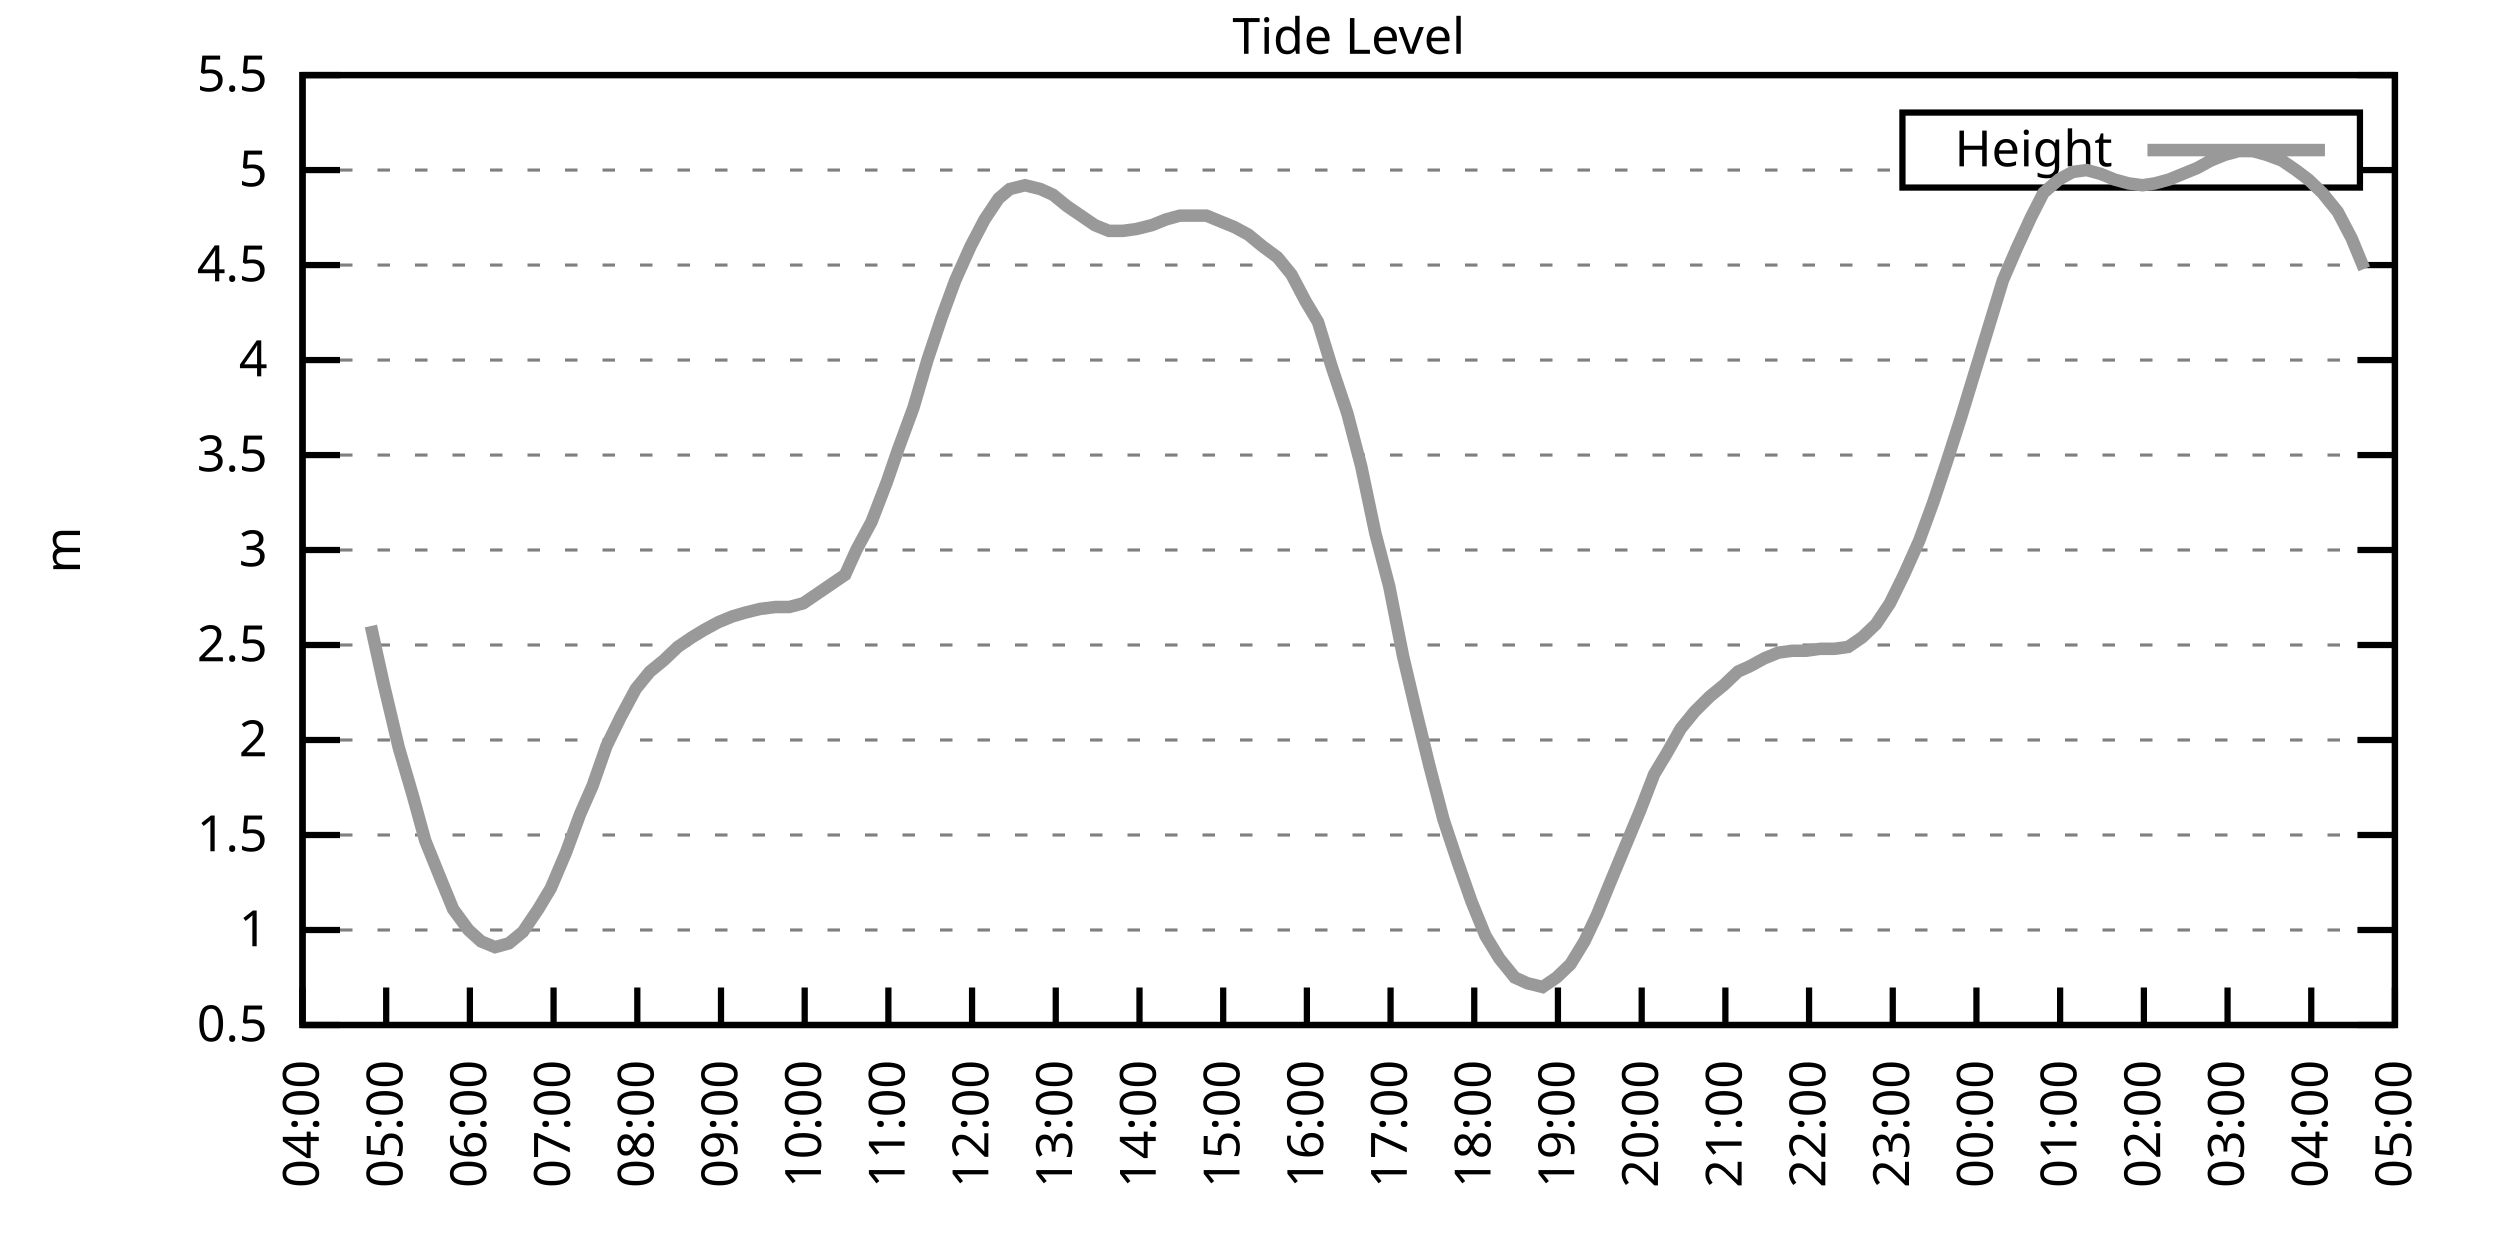
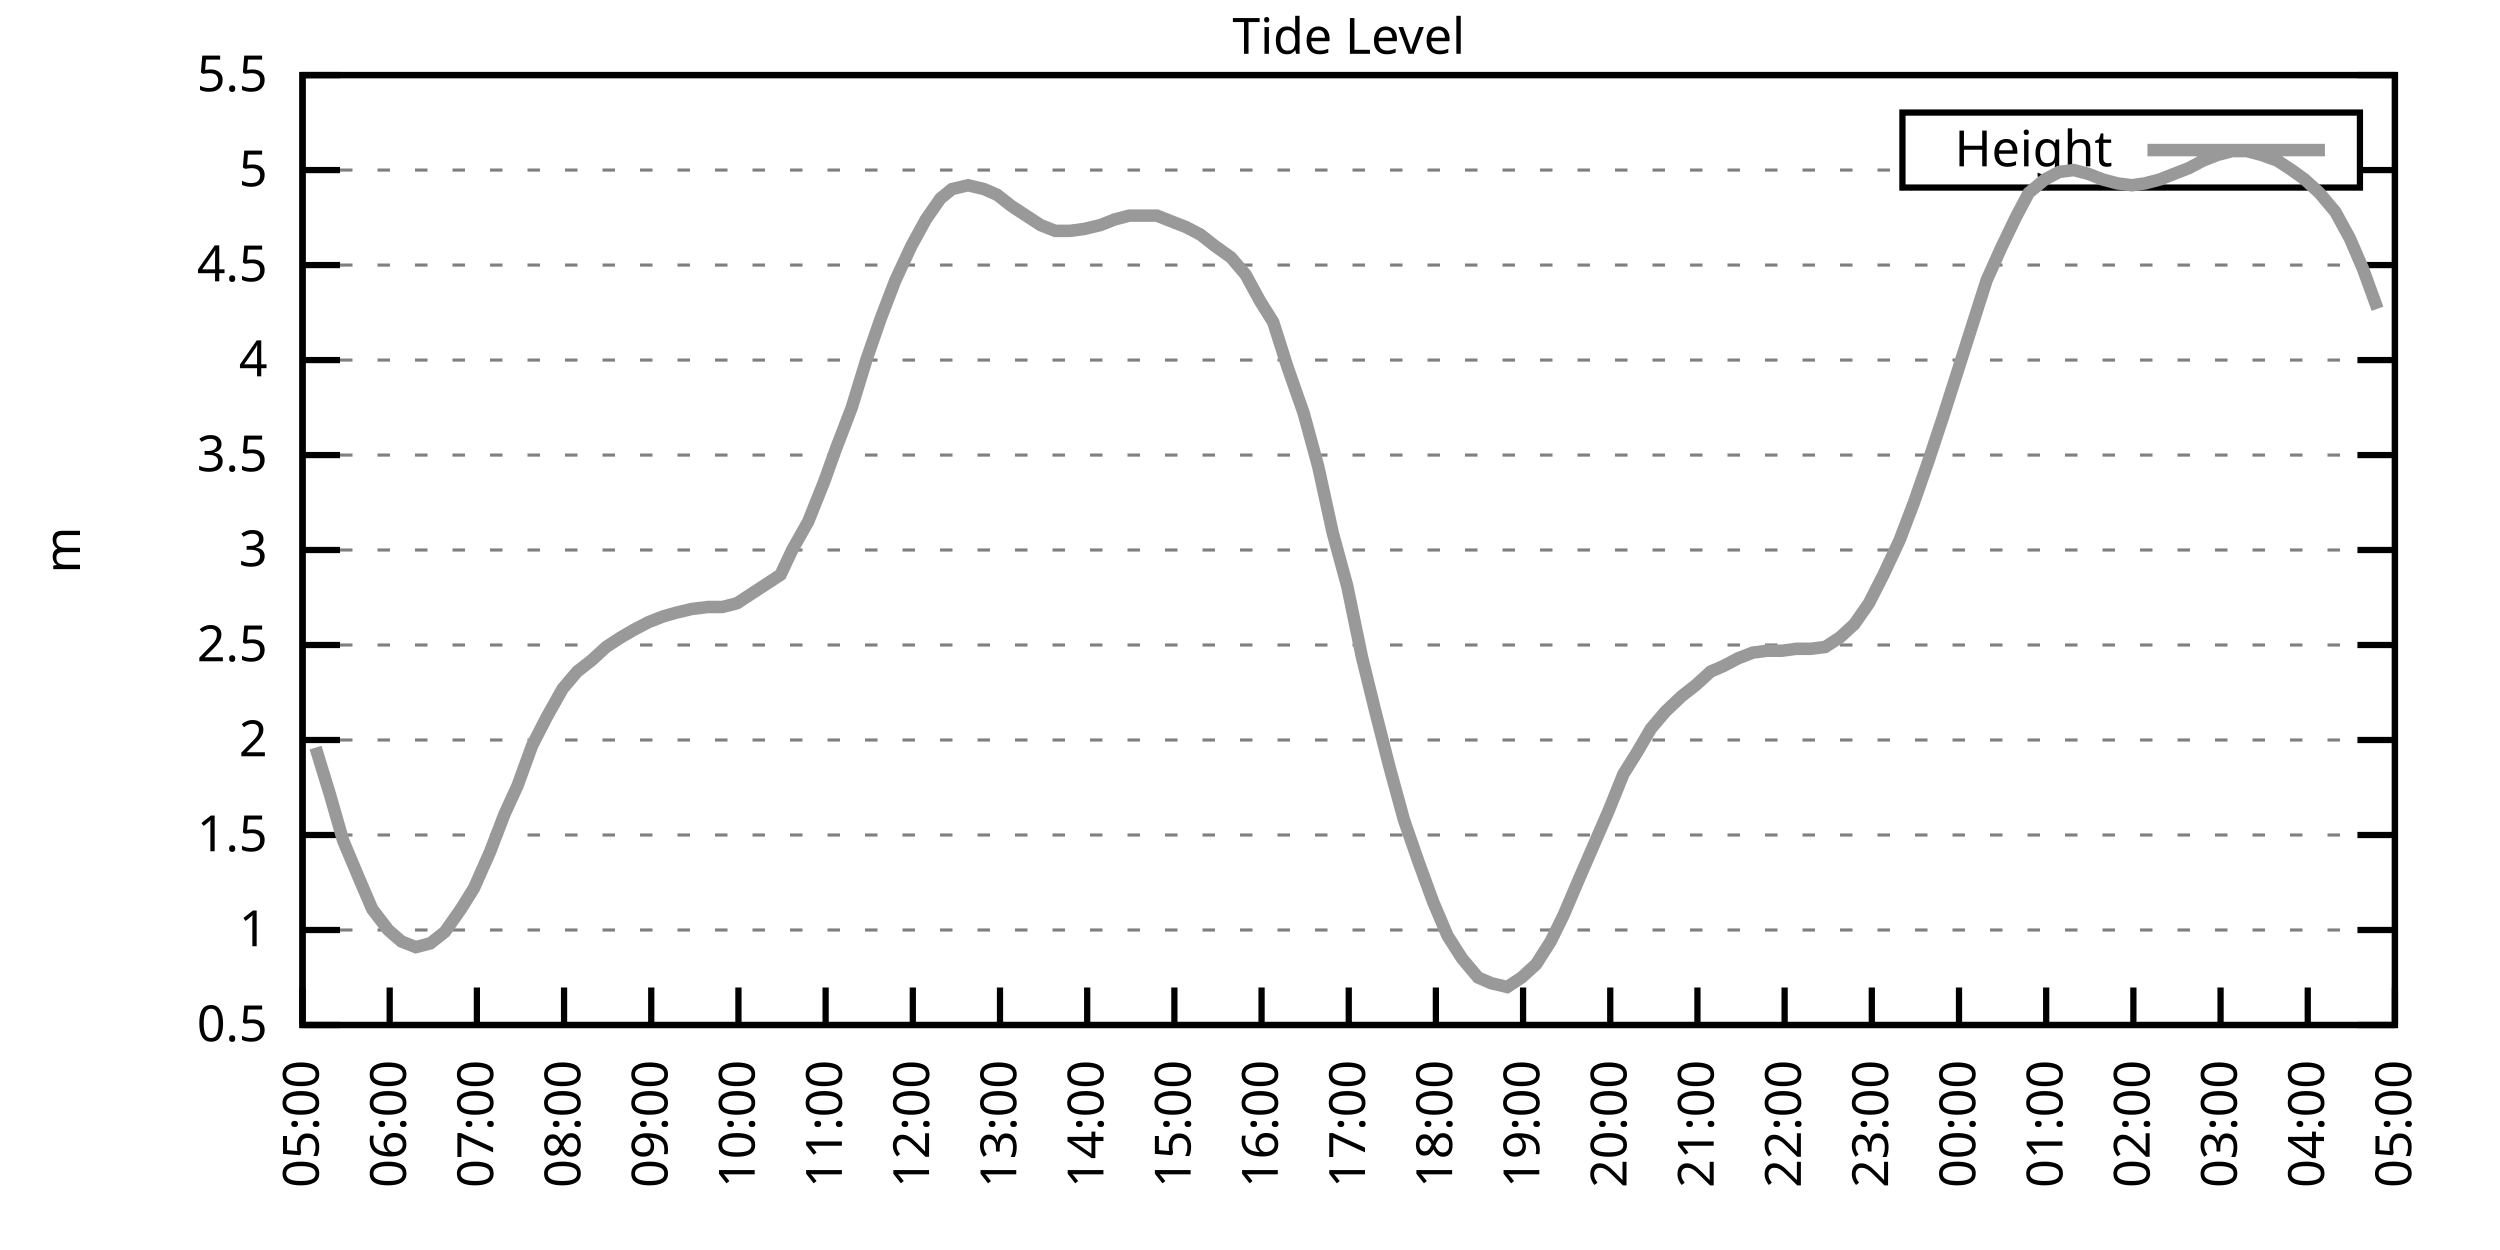
<svg xmlns="http://www.w3.org/2000/svg" xmlns:xlink="http://www.w3.org/1999/xlink" width="400" height="200" viewBox="0 0 400 200">
  <g id="gnuplot_canvas">
    <rect x="0" y="0" width="400" height="200" fill="none" />
    <defs>
      <circle id="gpDot" r="0.5" stroke-width="0.5" stroke="currentColor" />
      <path id="gpPt0" stroke-width="0.333" stroke="currentColor" d="M-1,0 h2 M0,-1 v2" />
      <path id="gpPt1" stroke-width="0.333" stroke="currentColor" d="M-1,-1 L1,1 M1,-1 L-1,1" />
      <path id="gpPt2" stroke-width="0.333" stroke="currentColor" d="M-1,0 L1,0 M0,-1 L0,1 M-1,-1 L1,1 M-1,1 L1,-1" />
      <rect id="gpPt3" stroke-width="0.333" stroke="currentColor" x="-1" y="-1" width="2" height="2" />
      <rect id="gpPt4" stroke-width="0.333" stroke="currentColor" fill="currentColor" x="-1" y="-1" width="2" height="2" />
      <circle id="gpPt5" stroke-width="0.333" stroke="currentColor" cx="0" cy="0" r="1" />
      <use xlink:href="#gpPt5" id="gpPt6" fill="currentColor" stroke="none" />
      <path id="gpPt7" stroke-width="0.333" stroke="currentColor" d="M0,-1.33 L-1.33,0.67 L1.33,0.67 z" />
      <use xlink:href="#gpPt7" id="gpPt8" fill="currentColor" stroke="none" />
      <use xlink:href="#gpPt7" id="gpPt9" stroke="currentColor" transform="rotate(180)" />
      <use xlink:href="#gpPt9" id="gpPt10" fill="currentColor" stroke="none" />
      <use xlink:href="#gpPt3" id="gpPt11" stroke="currentColor" transform="rotate(45)" />
      <use xlink:href="#gpPt11" id="gpPt12" fill="currentColor" stroke="none" />
      <path id="gpPt13" stroke-width="0.333" stroke="currentColor" d="M0,1.330 L1.265,0.411 L0.782,-1.067 L-0.782,-1.076 L-1.265,0.411 z" />
      <use xlink:href="#gpPt13" id="gpPt14" fill="currentColor" stroke="none" />
      <filter id="textbox" filterUnits="objectBoundingBox" x="0" y="0" height="1" width="1">
        <feFlood flood-color="white" flood-opacity="1" result="bgnd" />
        <feComposite in="SourceGraphic" in2="bgnd" operator="atop" />
      </filter>
      <filter id="greybox" filterUnits="objectBoundingBox" x="0" y="0" height="1" width="1">
        <feFlood flood-color="lightgrey" flood-opacity="1" result="grey" />
        <feComposite in="SourceGraphic" in2="grey" operator="atop" />
      </filter>
    </defs>
    <g fill="none" color="white" stroke="currentColor" stroke-width="1.00" stroke-linecap="butt" stroke-linejoin="miter">
</g>
    <g fill="none" color="black" stroke="currentColor" stroke-width="1.00" stroke-linecap="butt" stroke-linejoin="miter">
      <g stroke="none" shape-rendering="crispEdges">
        <polygon fill="rgb(255, 255, 255)" points="48.40,164.00 383.18,164.00 383.18,12.02 48.40,12.02 " />
      </g>
    </g>
    <g fill="none" color="black" stroke="currentColor" stroke-width="1.00" stroke-linecap="butt" stroke-linejoin="miter">
</g>
    <g fill="none" color="black" stroke="black" stroke-width="0.50" stroke-linecap="butt" stroke-linejoin="miter">
</g>
    <g fill="none" color="gray" stroke="currentColor" stroke-width="0.50" stroke-linecap="butt" stroke-linejoin="miter">
      <path stroke="gray" stroke-dasharray="2,4" class="gridline" d="M48.40,164.00 L383.19,164.00  " />
    </g>
    <g fill="none" color="gray" stroke="gray" stroke-width="1.00" stroke-linecap="butt" stroke-linejoin="miter">
</g>
    <g fill="none" color="black" stroke="currentColor" stroke-width="1.00" stroke-linecap="butt" stroke-linejoin="miter">
      <path stroke="black" d="M48.40,164.00 L54.40,164.00 M383.19,164.00 L377.19,164.00  " />
      <g transform="translate(42.80,166.60)" stroke="none" fill="black" font-family="Sans" font-size="8.00" text-anchor="end">
        <text>
          <tspan font-family="Sans"> 0.5</tspan>
        </text>
      </g>
    </g>
    <g fill="none" color="black" stroke="currentColor" stroke-width="1.00" stroke-linecap="butt" stroke-linejoin="miter">
</g>
    <g fill="none" color="black" stroke="black" stroke-width="0.50" stroke-linecap="butt" stroke-linejoin="miter">
</g>
    <g fill="none" color="gray" stroke="currentColor" stroke-width="0.50" stroke-linecap="butt" stroke-linejoin="miter">
      <path stroke="gray" stroke-dasharray="2,4" class="gridline" d="M48.40,148.80 L383.19,148.80  " />
    </g>
    <g fill="none" color="gray" stroke="gray" stroke-width="1.00" stroke-linecap="butt" stroke-linejoin="miter">
</g>
    <g fill="none" color="black" stroke="currentColor" stroke-width="1.00" stroke-linecap="butt" stroke-linejoin="miter">
      <path stroke="black" d="M48.40,148.80 L54.40,148.80 M383.19,148.80 L377.19,148.80  " />
      <g transform="translate(42.80,151.40)" stroke="none" fill="black" font-family="Sans" font-size="8.00" text-anchor="end">
        <text>
          <tspan font-family="Sans"> 1</tspan>
        </text>
      </g>
    </g>
    <g fill="none" color="black" stroke="currentColor" stroke-width="1.00" stroke-linecap="butt" stroke-linejoin="miter">
</g>
    <g fill="none" color="black" stroke="black" stroke-width="0.50" stroke-linecap="butt" stroke-linejoin="miter">
</g>
    <g fill="none" color="gray" stroke="currentColor" stroke-width="0.50" stroke-linecap="butt" stroke-linejoin="miter">
      <path stroke="gray" stroke-dasharray="2,4" class="gridline" d="M48.40,133.60 L383.19,133.60  " />
    </g>
    <g fill="none" color="gray" stroke="gray" stroke-width="1.00" stroke-linecap="butt" stroke-linejoin="miter">
</g>
    <g fill="none" color="black" stroke="currentColor" stroke-width="1.00" stroke-linecap="butt" stroke-linejoin="miter">
      <path stroke="black" d="M48.40,133.60 L54.40,133.60 M383.19,133.60 L377.19,133.60  " />
      <g transform="translate(42.80,136.20)" stroke="none" fill="black" font-family="Sans" font-size="8.00" text-anchor="end">
        <text>
          <tspan font-family="Sans"> 1.5</tspan>
        </text>
      </g>
    </g>
    <g fill="none" color="black" stroke="currentColor" stroke-width="1.00" stroke-linecap="butt" stroke-linejoin="miter">
</g>
    <g fill="none" color="black" stroke="black" stroke-width="0.50" stroke-linecap="butt" stroke-linejoin="miter">
</g>
    <g fill="none" color="gray" stroke="currentColor" stroke-width="0.50" stroke-linecap="butt" stroke-linejoin="miter">
      <path stroke="gray" stroke-dasharray="2,4" class="gridline" d="M48.40,118.40 L383.19,118.40  " />
    </g>
    <g fill="none" color="gray" stroke="gray" stroke-width="1.00" stroke-linecap="butt" stroke-linejoin="miter">
</g>
    <g fill="none" color="black" stroke="currentColor" stroke-width="1.00" stroke-linecap="butt" stroke-linejoin="miter">
      <path stroke="black" d="M48.40,118.40 L54.40,118.40 M383.19,118.40 L377.19,118.40  " />
      <g transform="translate(42.80,121.00)" stroke="none" fill="black" font-family="Sans" font-size="8.00" text-anchor="end">
        <text>
          <tspan font-family="Sans"> 2</tspan>
        </text>
      </g>
    </g>
    <g fill="none" color="black" stroke="currentColor" stroke-width="1.00" stroke-linecap="butt" stroke-linejoin="miter">
</g>
    <g fill="none" color="black" stroke="black" stroke-width="0.50" stroke-linecap="butt" stroke-linejoin="miter">
</g>
    <g fill="none" color="gray" stroke="currentColor" stroke-width="0.50" stroke-linecap="butt" stroke-linejoin="miter">
      <path stroke="gray" stroke-dasharray="2,4" class="gridline" d="M48.40,103.20 L383.19,103.20  " />
    </g>
    <g fill="none" color="gray" stroke="gray" stroke-width="1.00" stroke-linecap="butt" stroke-linejoin="miter">
</g>
    <g fill="none" color="black" stroke="currentColor" stroke-width="1.00" stroke-linecap="butt" stroke-linejoin="miter">
      <path stroke="black" d="M48.40,103.20 L54.40,103.20 M383.19,103.20 L377.19,103.20  " />
      <g transform="translate(42.80,105.80)" stroke="none" fill="black" font-family="Sans" font-size="8.00" text-anchor="end">
        <text>
          <tspan font-family="Sans"> 2.5</tspan>
        </text>
      </g>
    </g>
    <g fill="none" color="black" stroke="currentColor" stroke-width="1.00" stroke-linecap="butt" stroke-linejoin="miter">
</g>
    <g fill="none" color="black" stroke="black" stroke-width="0.50" stroke-linecap="butt" stroke-linejoin="miter">
</g>
    <g fill="none" color="gray" stroke="currentColor" stroke-width="0.50" stroke-linecap="butt" stroke-linejoin="miter">
      <path stroke="gray" stroke-dasharray="2,4" class="gridline" d="M48.40,88.00 L383.19,88.00  " />
    </g>
    <g fill="none" color="gray" stroke="gray" stroke-width="1.00" stroke-linecap="butt" stroke-linejoin="miter">
</g>
    <g fill="none" color="black" stroke="currentColor" stroke-width="1.00" stroke-linecap="butt" stroke-linejoin="miter">
      <path stroke="black" d="M48.40,88.00 L54.40,88.00 M383.19,88.00 L377.19,88.00  " />
      <g transform="translate(42.80,90.60)" stroke="none" fill="black" font-family="Sans" font-size="8.00" text-anchor="end">
        <text>
          <tspan font-family="Sans"> 3</tspan>
        </text>
      </g>
    </g>
    <g fill="none" color="black" stroke="currentColor" stroke-width="1.00" stroke-linecap="butt" stroke-linejoin="miter">
</g>
    <g fill="none" color="black" stroke="black" stroke-width="0.50" stroke-linecap="butt" stroke-linejoin="miter">
</g>
    <g fill="none" color="gray" stroke="currentColor" stroke-width="0.50" stroke-linecap="butt" stroke-linejoin="miter">
      <path stroke="gray" stroke-dasharray="2,4" class="gridline" d="M48.40,72.81 L383.19,72.81  " />
    </g>
    <g fill="none" color="gray" stroke="gray" stroke-width="1.00" stroke-linecap="butt" stroke-linejoin="miter">
</g>
    <g fill="none" color="black" stroke="currentColor" stroke-width="1.00" stroke-linecap="butt" stroke-linejoin="miter">
      <path stroke="black" d="M48.40,72.81 L54.40,72.81 M383.19,72.81 L377.19,72.81  " />
      <g transform="translate(42.80,75.41)" stroke="none" fill="black" font-family="Sans" font-size="8.00" text-anchor="end">
        <text>
          <tspan font-family="Sans"> 3.5</tspan>
        </text>
      </g>
    </g>
    <g fill="none" color="black" stroke="currentColor" stroke-width="1.00" stroke-linecap="butt" stroke-linejoin="miter">
</g>
    <g fill="none" color="black" stroke="black" stroke-width="0.50" stroke-linecap="butt" stroke-linejoin="miter">
</g>
    <g fill="none" color="gray" stroke="currentColor" stroke-width="0.50" stroke-linecap="butt" stroke-linejoin="miter">
      <path stroke="gray" stroke-dasharray="2,4" class="gridline" d="M48.40,57.61 L383.19,57.61  " />
    </g>
    <g fill="none" color="gray" stroke="gray" stroke-width="1.00" stroke-linecap="butt" stroke-linejoin="miter">
</g>
    <g fill="none" color="black" stroke="currentColor" stroke-width="1.00" stroke-linecap="butt" stroke-linejoin="miter">
      <path stroke="black" d="M48.40,57.61 L54.40,57.61 M383.19,57.61 L377.19,57.61  " />
      <g transform="translate(42.80,60.21)" stroke="none" fill="black" font-family="Sans" font-size="8.00" text-anchor="end">
        <text>
          <tspan font-family="Sans"> 4</tspan>
        </text>
      </g>
    </g>
    <g fill="none" color="black" stroke="currentColor" stroke-width="1.00" stroke-linecap="butt" stroke-linejoin="miter">
</g>
    <g fill="none" color="black" stroke="black" stroke-width="0.50" stroke-linecap="butt" stroke-linejoin="miter">
</g>
    <g fill="none" color="gray" stroke="currentColor" stroke-width="0.50" stroke-linecap="butt" stroke-linejoin="miter">
      <path stroke="gray" stroke-dasharray="2,4" class="gridline" d="M48.40,42.41 L383.19,42.41  " />
    </g>
    <g fill="none" color="gray" stroke="gray" stroke-width="1.00" stroke-linecap="butt" stroke-linejoin="miter">
</g>
    <g fill="none" color="black" stroke="currentColor" stroke-width="1.00" stroke-linecap="butt" stroke-linejoin="miter">
      <path stroke="black" d="M48.40,42.41 L54.40,42.41 M383.19,42.41 L377.19,42.41  " />
      <g transform="translate(42.80,45.01)" stroke="none" fill="black" font-family="Sans" font-size="8.00" text-anchor="end">
        <text>
          <tspan font-family="Sans"> 4.5</tspan>
        </text>
      </g>
    </g>
    <g fill="none" color="black" stroke="currentColor" stroke-width="1.00" stroke-linecap="butt" stroke-linejoin="miter">
</g>
    <g fill="none" color="black" stroke="black" stroke-width="0.50" stroke-linecap="butt" stroke-linejoin="miter">
</g>
    <g fill="none" color="gray" stroke="currentColor" stroke-width="0.50" stroke-linecap="butt" stroke-linejoin="miter">
      <path stroke="gray" stroke-dasharray="2,4" class="gridline" d="M48.40,27.21 L304.39,27.21 M377.59,27.21 L383.19,27.21  " />
    </g>
    <g fill="none" color="gray" stroke="gray" stroke-width="1.00" stroke-linecap="butt" stroke-linejoin="miter">
</g>
    <g fill="none" color="black" stroke="currentColor" stroke-width="1.00" stroke-linecap="butt" stroke-linejoin="miter">
      <path stroke="black" d="M48.40,27.21 L54.40,27.21 M383.19,27.21 L377.19,27.21  " />
      <g transform="translate(42.80,29.81)" stroke="none" fill="black" font-family="Sans" font-size="8.00" text-anchor="end">
        <text>
          <tspan font-family="Sans"> 5</tspan>
        </text>
      </g>
    </g>
    <g fill="none" color="black" stroke="currentColor" stroke-width="1.00" stroke-linecap="butt" stroke-linejoin="miter">
</g>
    <g fill="none" color="black" stroke="black" stroke-width="0.50" stroke-linecap="butt" stroke-linejoin="miter">
</g>
    <g fill="none" color="gray" stroke="currentColor" stroke-width="0.50" stroke-linecap="butt" stroke-linejoin="miter">
      <path stroke="gray" stroke-dasharray="2,4" class="gridline" d="M48.40,12.01 L383.19,12.01  " />
    </g>
    <g fill="none" color="gray" stroke="gray" stroke-width="1.00" stroke-linecap="butt" stroke-linejoin="miter">
</g>
    <g fill="none" color="black" stroke="currentColor" stroke-width="1.00" stroke-linecap="butt" stroke-linejoin="miter">
      <path stroke="black" d="M48.40,12.01 L54.40,12.01 M383.19,12.01 L377.19,12.01  " />
      <g transform="translate(42.80,14.61)" stroke="none" fill="black" font-family="Sans" font-size="8.00" text-anchor="end">
        <text>
          <tspan font-family="Sans"> 5.5</tspan>
        </text>
      </g>
    </g>
    <g fill="none" color="black" stroke="currentColor" stroke-width="1.00" stroke-linecap="butt" stroke-linejoin="miter">
      <path stroke="black" d="M48.40,164.00 L48.40,158.00  " />
      <g transform="translate(51.00,169.60) rotate(270.00)" stroke="none" fill="black" font-family="Sans" font-size="8.00" text-anchor="end">
        <text>
-           <tspan font-family="Sans">04:00</tspan>
-         </text>
-       </g>
-     </g>
-     <g fill="none" color="black" stroke="currentColor" stroke-width="1.00" stroke-linecap="butt" stroke-linejoin="miter">
-       <path stroke="black" d="M61.79,164.00 L61.79,158.00  " />
-       <g transform="translate(64.39,169.60) rotate(270.00)" stroke="none" fill="black" font-family="Sans" font-size="8.00" text-anchor="end">
-         <text>
          <tspan font-family="Sans">05:00</tspan>
        </text>
      </g>
    </g>
    <g fill="none" color="black" stroke="currentColor" stroke-width="1.00" stroke-linecap="butt" stroke-linejoin="miter">
-       <path stroke="black" d="M75.18,164.00 L75.18,158.00  " />
-       <g transform="translate(77.78,169.60) rotate(270.00)" stroke="none" fill="black" font-family="Sans" font-size="8.00" text-anchor="end">
+       <path stroke="black" d="M62.35,164.00 L62.35,158.00  " />
+       <g transform="translate(64.95,169.60) rotate(270.00)" stroke="none" fill="black" font-family="Sans" font-size="8.00" text-anchor="end">
        <text>
          <tspan font-family="Sans">06:00</tspan>
        </text>
      </g>
    </g>
    <g fill="none" color="black" stroke="currentColor" stroke-width="1.00" stroke-linecap="butt" stroke-linejoin="miter">
-       <path stroke="black" d="M88.57,164.00 L88.57,158.00  " />
-       <g transform="translate(91.17,169.60) rotate(270.00)" stroke="none" fill="black" font-family="Sans" font-size="8.00" text-anchor="end">
+       <path stroke="black" d="M76.30,164.00 L76.30,158.00  " />
+       <g transform="translate(78.90,169.60) rotate(270.00)" stroke="none" fill="black" font-family="Sans" font-size="8.00" text-anchor="end">
        <text>
          <tspan font-family="Sans">07:00</tspan>
        </text>
      </g>
    </g>
    <g fill="none" color="black" stroke="currentColor" stroke-width="1.00" stroke-linecap="butt" stroke-linejoin="miter">
-       <path stroke="black" d="M101.97,164.00 L101.97,158.00  " />
-       <g transform="translate(104.57,169.60) rotate(270.00)" stroke="none" fill="black" font-family="Sans" font-size="8.00" text-anchor="end">
+       <path stroke="black" d="M90.25,164.00 L90.25,158.00  " />
+       <g transform="translate(92.85,169.60) rotate(270.00)" stroke="none" fill="black" font-family="Sans" font-size="8.00" text-anchor="end">
        <text>
          <tspan font-family="Sans">08:00</tspan>
        </text>
      </g>
    </g>
    <g fill="none" color="black" stroke="currentColor" stroke-width="1.00" stroke-linecap="butt" stroke-linejoin="miter">
-       <path stroke="black" d="M115.36,164.00 L115.36,158.00  " />
-       <g transform="translate(117.96,169.60) rotate(270.00)" stroke="none" fill="black" font-family="Sans" font-size="8.00" text-anchor="end">
+       <path stroke="black" d="M104.20,164.00 L104.20,158.00  " />
+       <g transform="translate(106.80,169.60) rotate(270.00)" stroke="none" fill="black" font-family="Sans" font-size="8.00" text-anchor="end">
        <text>
          <tspan font-family="Sans">09:00</tspan>
        </text>
      </g>
    </g>
    <g fill="none" color="black" stroke="currentColor" stroke-width="1.00" stroke-linecap="butt" stroke-linejoin="miter">
-       <path stroke="black" d="M128.75,164.00 L128.75,158.00  " />
-       <g transform="translate(131.35,169.60) rotate(270.00)" stroke="none" fill="black" font-family="Sans" font-size="8.00" text-anchor="end">
+       <path stroke="black" d="M118.15,164.00 L118.15,158.00  " />
+       <g transform="translate(120.75,169.60) rotate(270.00)" stroke="none" fill="black" font-family="Sans" font-size="8.00" text-anchor="end">
        <text>
          <tspan font-family="Sans">10:00</tspan>
        </text>
      </g>
    </g>
    <g fill="none" color="black" stroke="currentColor" stroke-width="1.00" stroke-linecap="butt" stroke-linejoin="miter">
-       <path stroke="black" d="M142.14,164.00 L142.14,158.00  " />
-       <g transform="translate(144.74,169.60) rotate(270.00)" stroke="none" fill="black" font-family="Sans" font-size="8.00" text-anchor="end">
+       <path stroke="black" d="M132.10,164.00 L132.10,158.00  " />
+       <g transform="translate(134.70,169.60) rotate(270.00)" stroke="none" fill="black" font-family="Sans" font-size="8.00" text-anchor="end">
        <text>
          <tspan font-family="Sans">11:00</tspan>
        </text>
      </g>
    </g>
    <g fill="none" color="black" stroke="currentColor" stroke-width="1.00" stroke-linecap="butt" stroke-linejoin="miter">
-       <path stroke="black" d="M155.53,164.00 L155.53,158.00  " />
-       <g transform="translate(158.13,169.60) rotate(270.00)" stroke="none" fill="black" font-family="Sans" font-size="8.00" text-anchor="end">
+       <path stroke="black" d="M146.05,164.00 L146.05,158.00  " />
+       <g transform="translate(148.65,169.60) rotate(270.00)" stroke="none" fill="black" font-family="Sans" font-size="8.00" text-anchor="end">
        <text>
          <tspan font-family="Sans">12:00</tspan>
        </text>
      </g>
    </g>
    <g fill="none" color="black" stroke="currentColor" stroke-width="1.00" stroke-linecap="butt" stroke-linejoin="miter">
-       <path stroke="black" d="M168.92,164.00 L168.92,158.00  " />
-       <g transform="translate(171.52,169.60) rotate(270.00)" stroke="none" fill="black" font-family="Sans" font-size="8.00" text-anchor="end">
+       <path stroke="black" d="M160.00,164.00 L160.00,158.00  " />
+       <g transform="translate(162.60,169.60) rotate(270.00)" stroke="none" fill="black" font-family="Sans" font-size="8.00" text-anchor="end">
        <text>
          <tspan font-family="Sans">13:00</tspan>
        </text>
      </g>
    </g>
    <g fill="none" color="black" stroke="currentColor" stroke-width="1.00" stroke-linecap="butt" stroke-linejoin="miter">
-       <path stroke="black" d="M182.32,164.00 L182.32,158.00  " />
-       <g transform="translate(184.92,169.60) rotate(270.00)" stroke="none" fill="black" font-family="Sans" font-size="8.00" text-anchor="end">
+       <path stroke="black" d="M173.95,164.00 L173.95,158.00  " />
+       <g transform="translate(176.55,169.60) rotate(270.00)" stroke="none" fill="black" font-family="Sans" font-size="8.00" text-anchor="end">
        <text>
          <tspan font-family="Sans">14:00</tspan>
        </text>
      </g>
    </g>
    <g fill="none" color="black" stroke="currentColor" stroke-width="1.00" stroke-linecap="butt" stroke-linejoin="miter">
-       <path stroke="black" d="M195.71,164.00 L195.71,158.00  " />
-       <g transform="translate(198.31,169.60) rotate(270.00)" stroke="none" fill="black" font-family="Sans" font-size="8.00" text-anchor="end">
+       <path stroke="black" d="M187.90,164.00 L187.90,158.00  " />
+       <g transform="translate(190.50,169.60) rotate(270.00)" stroke="none" fill="black" font-family="Sans" font-size="8.00" text-anchor="end">
        <text>
          <tspan font-family="Sans">15:00</tspan>
        </text>
      </g>
    </g>
    <g fill="none" color="black" stroke="currentColor" stroke-width="1.00" stroke-linecap="butt" stroke-linejoin="miter">
-       <path stroke="black" d="M209.10,164.00 L209.10,158.00  " />
-       <g transform="translate(211.70,169.60) rotate(270.00)" stroke="none" fill="black" font-family="Sans" font-size="8.00" text-anchor="end">
+       <path stroke="black" d="M201.85,164.00 L201.85,158.00  " />
+       <g transform="translate(204.45,169.60) rotate(270.00)" stroke="none" fill="black" font-family="Sans" font-size="8.00" text-anchor="end">
        <text>
          <tspan font-family="Sans">16:00</tspan>
        </text>
      </g>
    </g>
    <g fill="none" color="black" stroke="currentColor" stroke-width="1.00" stroke-linecap="butt" stroke-linejoin="miter">
-       <path stroke="black" d="M222.49,164.00 L222.49,158.00  " />
-       <g transform="translate(225.09,169.60) rotate(270.00)" stroke="none" fill="black" font-family="Sans" font-size="8.00" text-anchor="end">
+       <path stroke="black" d="M215.80,164.00 L215.80,158.00  " />
+       <g transform="translate(218.40,169.60) rotate(270.00)" stroke="none" fill="black" font-family="Sans" font-size="8.00" text-anchor="end">
        <text>
          <tspan font-family="Sans">17:00</tspan>
        </text>
      </g>
    </g>
    <g fill="none" color="black" stroke="currentColor" stroke-width="1.00" stroke-linecap="butt" stroke-linejoin="miter">
-       <path stroke="black" d="M235.88,164.00 L235.88,158.00  " />
-       <g transform="translate(238.48,169.60) rotate(270.00)" stroke="none" fill="black" font-family="Sans" font-size="8.00" text-anchor="end">
+       <path stroke="black" d="M229.74,164.00 L229.74,158.00  " />
+       <g transform="translate(232.34,169.60) rotate(270.00)" stroke="none" fill="black" font-family="Sans" font-size="8.00" text-anchor="end">
        <text>
          <tspan font-family="Sans">18:00</tspan>
        </text>
      </g>
    </g>
    <g fill="none" color="black" stroke="currentColor" stroke-width="1.00" stroke-linecap="butt" stroke-linejoin="miter">
-       <path stroke="black" d="M249.27,164.00 L249.27,158.00  " />
-       <g transform="translate(251.87,169.60) rotate(270.00)" stroke="none" fill="black" font-family="Sans" font-size="8.00" text-anchor="end">
+       <path stroke="black" d="M243.69,164.00 L243.69,158.00  " />
+       <g transform="translate(246.29,169.60) rotate(270.00)" stroke="none" fill="black" font-family="Sans" font-size="8.00" text-anchor="end">
        <text>
          <tspan font-family="Sans">19:00</tspan>
        </text>
      </g>
    </g>
    <g fill="none" color="black" stroke="currentColor" stroke-width="1.00" stroke-linecap="butt" stroke-linejoin="miter">
-       <path stroke="black" d="M262.67,164.00 L262.67,158.00  " />
-       <g transform="translate(265.27,169.60) rotate(270.00)" stroke="none" fill="black" font-family="Sans" font-size="8.00" text-anchor="end">
+       <path stroke="black" d="M257.64,164.00 L257.64,158.00  " />
+       <g transform="translate(260.24,169.60) rotate(270.00)" stroke="none" fill="black" font-family="Sans" font-size="8.00" text-anchor="end">
        <text>
          <tspan font-family="Sans">20:00</tspan>
        </text>
      </g>
    </g>
    <g fill="none" color="black" stroke="currentColor" stroke-width="1.00" stroke-linecap="butt" stroke-linejoin="miter">
-       <path stroke="black" d="M276.06,164.00 L276.06,158.00  " />
-       <g transform="translate(278.66,169.60) rotate(270.00)" stroke="none" fill="black" font-family="Sans" font-size="8.00" text-anchor="end">
+       <path stroke="black" d="M271.59,164.00 L271.59,158.00  " />
+       <g transform="translate(274.19,169.60) rotate(270.00)" stroke="none" fill="black" font-family="Sans" font-size="8.00" text-anchor="end">
        <text>
          <tspan font-family="Sans">21:00</tspan>
        </text>
      </g>
    </g>
    <g fill="none" color="black" stroke="currentColor" stroke-width="1.00" stroke-linecap="butt" stroke-linejoin="miter">
-       <path stroke="black" d="M289.45,164.00 L289.45,158.00  " />
-       <g transform="translate(292.05,169.60) rotate(270.00)" stroke="none" fill="black" font-family="Sans" font-size="8.00" text-anchor="end">
+       <path stroke="black" d="M285.54,164.00 L285.54,158.00  " />
+       <g transform="translate(288.14,169.60) rotate(270.00)" stroke="none" fill="black" font-family="Sans" font-size="8.00" text-anchor="end">
        <text>
          <tspan font-family="Sans">22:00</tspan>
        </text>
      </g>
    </g>
    <g fill="none" color="black" stroke="currentColor" stroke-width="1.00" stroke-linecap="butt" stroke-linejoin="miter">
-       <path stroke="black" d="M302.84,164.00 L302.84,158.00  " />
-       <g transform="translate(305.44,169.60) rotate(270.00)" stroke="none" fill="black" font-family="Sans" font-size="8.00" text-anchor="end">
+       <path stroke="black" d="M299.49,164.00 L299.49,158.00  " />
+       <g transform="translate(302.09,169.60) rotate(270.00)" stroke="none" fill="black" font-family="Sans" font-size="8.00" text-anchor="end">
        <text>
          <tspan font-family="Sans">23:00</tspan>
        </text>
      </g>
    </g>
    <g fill="none" color="black" stroke="currentColor" stroke-width="1.00" stroke-linecap="butt" stroke-linejoin="miter">
-       <path stroke="black" d="M316.23,164.00 L316.23,158.00  " />
-       <g transform="translate(318.83,169.60) rotate(270.00)" stroke="none" fill="black" font-family="Sans" font-size="8.00" text-anchor="end">
+       <path stroke="black" d="M313.44,164.00 L313.44,158.00  " />
+       <g transform="translate(316.04,169.60) rotate(270.00)" stroke="none" fill="black" font-family="Sans" font-size="8.00" text-anchor="end">
        <text>
          <tspan font-family="Sans">00:00</tspan>
        </text>
      </g>
    </g>
    <g fill="none" color="black" stroke="currentColor" stroke-width="1.00" stroke-linecap="butt" stroke-linejoin="miter">
-       <path stroke="black" d="M329.62,164.00 L329.62,158.00  " />
-       <g transform="translate(332.22,169.60) rotate(270.00)" stroke="none" fill="black" font-family="Sans" font-size="8.00" text-anchor="end">
+       <path stroke="black" d="M327.39,164.00 L327.39,158.00  " />
+       <g transform="translate(329.99,169.60) rotate(270.00)" stroke="none" fill="black" font-family="Sans" font-size="8.00" text-anchor="end">
        <text>
          <tspan font-family="Sans">01:00</tspan>
        </text>
      </g>
    </g>
    <g fill="none" color="black" stroke="currentColor" stroke-width="1.00" stroke-linecap="butt" stroke-linejoin="miter">
-       <path stroke="black" d="M343.02,164.00 L343.02,158.00  " />
-       <g transform="translate(345.62,169.60) rotate(270.00)" stroke="none" fill="black" font-family="Sans" font-size="8.00" text-anchor="end">
+       <path stroke="black" d="M341.34,164.00 L341.34,158.00  " />
+       <g transform="translate(343.94,169.60) rotate(270.00)" stroke="none" fill="black" font-family="Sans" font-size="8.00" text-anchor="end">
        <text>
          <tspan font-family="Sans">02:00</tspan>
        </text>
      </g>
    </g>
    <g fill="none" color="black" stroke="currentColor" stroke-width="1.00" stroke-linecap="butt" stroke-linejoin="miter">
-       <path stroke="black" d="M356.41,164.00 L356.41,158.00  " />
-       <g transform="translate(359.01,169.60) rotate(270.00)" stroke="none" fill="black" font-family="Sans" font-size="8.00" text-anchor="end">
+       <path stroke="black" d="M355.29,164.00 L355.29,158.00  " />
+       <g transform="translate(357.89,169.60) rotate(270.00)" stroke="none" fill="black" font-family="Sans" font-size="8.00" text-anchor="end">
        <text>
          <tspan font-family="Sans">03:00</tspan>
        </text>
      </g>
    </g>
    <g fill="none" color="black" stroke="currentColor" stroke-width="1.00" stroke-linecap="butt" stroke-linejoin="miter">
-       <path stroke="black" d="M369.80,164.00 L369.80,158.00  " />
-       <g transform="translate(372.40,169.60) rotate(270.00)" stroke="none" fill="black" font-family="Sans" font-size="8.00" text-anchor="end">
+       <path stroke="black" d="M369.24,164.00 L369.24,158.00  " />
+       <g transform="translate(371.84,169.60) rotate(270.00)" stroke="none" fill="black" font-family="Sans" font-size="8.00" text-anchor="end">
        <text>
          <tspan font-family="Sans">04:00</tspan>
        </text>
      </g>
    </g>
    <g fill="none" color="black" stroke="currentColor" stroke-width="1.00" stroke-linecap="butt" stroke-linejoin="miter">
      <path stroke="black" d="M383.19,164.00 L383.19,158.00  " />
      <g transform="translate(385.79,169.60) rotate(270.00)" stroke="none" fill="black" font-family="Sans" font-size="8.00" text-anchor="end">
        <text>
          <tspan font-family="Sans">05:00</tspan>
        </text>
      </g>
    </g>
    <g fill="none" color="black" stroke="currentColor" stroke-width="1.00" stroke-linecap="butt" stroke-linejoin="miter">
</g>
    <g fill="none" color="black" stroke="currentColor" stroke-width="1.00" stroke-linecap="butt" stroke-linejoin="miter">
      <path stroke="black" d="M48.40,12.01 L48.40,164.00 L383.19,164.00 L383.19,12.01 L48.40,12.01 Z  " />
    </g>
    <g fill="none" color="black" stroke="currentColor" stroke-width="1.00" stroke-linecap="butt" stroke-linejoin="miter">
</g>
    <g fill="none" color="black" stroke="currentColor" stroke-width="1.00" stroke-linecap="butt" stroke-linejoin="miter">
      <path stroke="black" d="M304.39,30.01 L304.39,18.01 L377.59,18.01 L377.59,30.01 L304.39,30.01 Z  " />
    </g>
    <g id="Tide_level_plot_1">
      <g fill="none" color="white" stroke="black" stroke-width="2.00" stroke-linecap="butt" stroke-linejoin="miter">
</g>
      <g fill="none" color="black" stroke="currentColor" stroke-width="2.00" stroke-linecap="butt" stroke-linejoin="miter">
        <g transform="translate(337.99,26.61)" stroke="none" fill="black" font-family="Sans" font-size="8.00" text-anchor="end">
          <text>
            <tspan font-family="Sans">Height</tspan>
          </text>
        </g>
      </g>
      <g fill="none" color="black" stroke="currentColor" stroke-width="2.00" stroke-linecap="butt" stroke-linejoin="miter">
-         <path stroke="rgb(153, 153, 153)" d="M343.59,24.01 L371.99,24.01 M59.34,100.16 L61.35,109.28 L63.80,119.62 L66.03,127.22 L68.04,134.51 L70.50,140.59   L72.50,145.46 L74.96,148.80 L76.97,150.62 L79.20,151.54 L81.43,150.93 L83.66,149.10 L86.12,145.46 L88.13,142.11   L90.58,136.34 L92.82,130.26 L94.82,125.70 L97.06,119.31 L99.29,114.76 L101.74,110.20 L103.98,107.46 L106.21,105.64   L108.44,103.51 L110.67,101.99 L112.68,100.77 L114.91,99.56 L117.14,98.64 L119.15,98.04 L121.61,97.43 L124.06,97.12   L126.29,97.12 L128.53,96.52 L130.76,95.00 L132.99,93.48 L135.22,91.96 L137.01,88.00 L139.46,83.45 L141.92,77.06   L143.70,71.89 L146.16,65.21 L148.39,57.61 L150.62,50.92 L152.85,44.84 L155.31,39.37 L157.54,35.11 L159.77,31.77   L161.56,30.25 L164.01,29.64 L166.47,30.25 L168.48,31.16 L170.71,32.98 L172.94,34.50 L175.17,36.02 L177.41,36.94   L179.64,36.94 L181.87,36.63 L184.32,36.02 L186.56,35.11 L188.79,34.50 L191.02,34.50 L193.03,34.50 L195.26,35.42   L197.49,36.33 L199.73,37.54 L201.96,39.37 L204.41,41.19 L206.64,43.93 L208.88,48.18 L210.88,51.53 L213.12,58.82   L215.57,66.12 L217.80,74.63 L220.04,85.27 L222.27,93.78 L224.50,105.03 L226.51,113.54 L228.74,122.66 L230.97,131.17   L233.20,137.86 L235.44,144.24 L237.67,149.71 L239.90,153.36 L242.36,156.40 L244.36,157.31 L246.82,157.92 L249.05,156.40   L251.28,154.27 L253.51,150.62 L255.52,146.37 L257.76,140.90 L262.44,129.65 L264.67,123.87 L266.68,120.53 L268.92,116.58   L271.15,113.84 L273.60,111.41 L275.83,109.59 L278.07,107.46 L280.07,106.55 L282.31,105.33 L284.54,104.42 L286.77,104.12   L289.00,104.12 L291.23,103.81 L293.47,103.81 L295.70,103.51 L297.93,101.99 L300.16,99.86 L302.39,96.52 L304.63,91.96   L307.08,86.49 L309.31,80.41 L311.54,73.72 L313.78,66.73 L316.01,59.43 L318.24,52.14 L320.47,44.84 L322.70,39.67   L324.94,34.81 L326.95,30.86 L329.40,28.73 L331.63,27.51 L333.86,27.21 L336.10,27.82 L338.33,28.73 L340.56,29.34   L342.79,29.64 L344.80,29.34 L347.03,28.73 L349.26,27.82 L351.50,26.91 L353.73,25.69 L355.96,24.78 L358.19,24.17   L360.42,24.17 L362.66,24.78 L365.11,25.69 L367.34,27.21 L369.35,28.73 L371.58,30.86 L374.04,33.90 L376.27,38.15   L378.28,43.02  " />
+         <path stroke="rgb(153, 153, 153)" d="M343.59,24.01 L371.99,24.01 M50.49,119.62 L52.82,127.22 L54.91,134.51 L57.47,140.59 L59.56,145.46 L62.12,148.80   L64.21,150.62 L66.53,151.54 L68.86,150.93 L71.18,149.10 L73.74,145.46 L75.83,142.11 L78.39,136.34 L80.72,130.26   L82.81,125.70 L85.13,119.31 L87.46,114.76 L90.02,110.20 L92.34,107.46 L94.67,105.64 L96.99,103.51 L99.32,101.99   L101.41,100.77 L103.73,99.56 L106.06,98.64 L108.15,98.04 L110.71,97.43 L113.27,97.12 L115.59,97.12 L117.92,96.52   L120.24,95.00 L122.57,93.48 L124.89,91.96 L126.75,88.00 L129.31,83.45 L131.87,77.06 L133.72,71.89 L136.28,65.21   L138.61,57.61 L140.93,50.92 L143.26,44.84 L145.81,39.37 L148.14,35.11 L150.46,31.77 L152.32,30.25 L154.88,29.64   L157.44,30.25 L159.53,31.16 L161.86,32.98 L164.18,34.50 L166.51,36.02 L168.83,36.94 L171.16,36.94 L173.48,36.63   L176.04,36.02 L178.36,35.11 L180.69,34.50 L183.01,34.50 L185.11,34.50 L187.43,35.42 L189.76,36.33 L192.08,37.54   L194.41,39.37 L196.96,41.19 L199.29,43.93 L201.61,48.18 L203.71,51.53 L206.03,58.82 L208.59,66.12 L210.91,74.63   L213.24,85.27 L215.56,93.78 L217.89,105.03 L219.98,113.54 L222.30,122.66 L224.63,131.17 L226.95,137.86 L229.28,144.24   L231.60,149.71 L233.93,153.36 L236.49,156.40 L238.58,157.31 L241.14,157.92 L243.46,156.40 L245.79,154.27 L248.11,150.62   L250.20,146.37 L252.53,140.90 L257.41,129.65 L259.74,123.87 L261.83,120.53 L264.15,116.58 L266.48,113.84 L269.04,111.41   L271.36,109.59 L273.69,107.46 L275.78,106.55 L278.10,105.33 L280.43,104.42 L282.75,104.12 L285.08,104.12 L287.40,103.81   L289.73,103.81 L292.05,103.51 L294.38,101.99 L296.70,99.86 L299.03,96.52 L301.35,91.96 L303.91,86.49 L306.23,80.41   L308.56,73.72 L310.88,66.73 L313.21,59.43 L315.53,52.14 L317.86,44.84 L320.18,39.67 L322.51,34.81 L324.60,30.86   L327.16,28.73 L329.48,27.51 L331.81,27.21 L334.13,27.82 L336.46,28.73 L338.78,29.34 L341.11,29.64 L343.20,29.34   L345.53,28.73 L347.85,27.82 L350.18,26.91 L352.50,25.69 L354.83,24.78 L357.15,24.17 L359.48,24.17 L361.80,24.78   L364.36,25.69 L366.68,27.21 L368.78,28.73 L371.10,30.86 L373.66,33.90 L375.98,38.15 L378.08,43.02 L380.40,49.40    " />
      </g>
    </g>
    <g fill="none" color="black" stroke="currentColor" stroke-width="2.00" stroke-linecap="butt" stroke-linejoin="miter">
</g>
    <g fill="none" color="black" stroke="black" stroke-width="1.00" stroke-linecap="butt" stroke-linejoin="miter">
</g>
    <g fill="none" color="black" stroke="currentColor" stroke-width="1.00" stroke-linecap="butt" stroke-linejoin="miter">
      <path stroke="black" d="M48.40,12.01 L48.40,164.00 L383.19,164.00 L383.19,12.01 L48.40,12.01 Z  " />
      <g transform="translate(12.80,88.01) rotate(270.00)" stroke="none" fill="black" font-family="Sans" font-size="8.00" text-anchor="middle">
        <text>
          <tspan font-family="Sans">m</tspan>
        </text>
      </g>
    </g>
    <g fill="none" color="black" stroke="currentColor" stroke-width="1.00" stroke-linecap="butt" stroke-linejoin="miter">
</g>
    <g fill="none" color="black" stroke="currentColor" stroke-width="1.00" stroke-linecap="butt" stroke-linejoin="miter">
      <g transform="translate(215.79,8.61)" stroke="none" fill="black" font-family="Sans" font-size="8.00" text-anchor="middle">
        <text>
          <tspan font-family="Sans">Tide Level</tspan>
        </text>
      </g>
    </g>
    <g fill="none" color="black" stroke="currentColor" stroke-width="1.00" stroke-linecap="butt" stroke-linejoin="miter">
</g>
  </g>
</svg>
